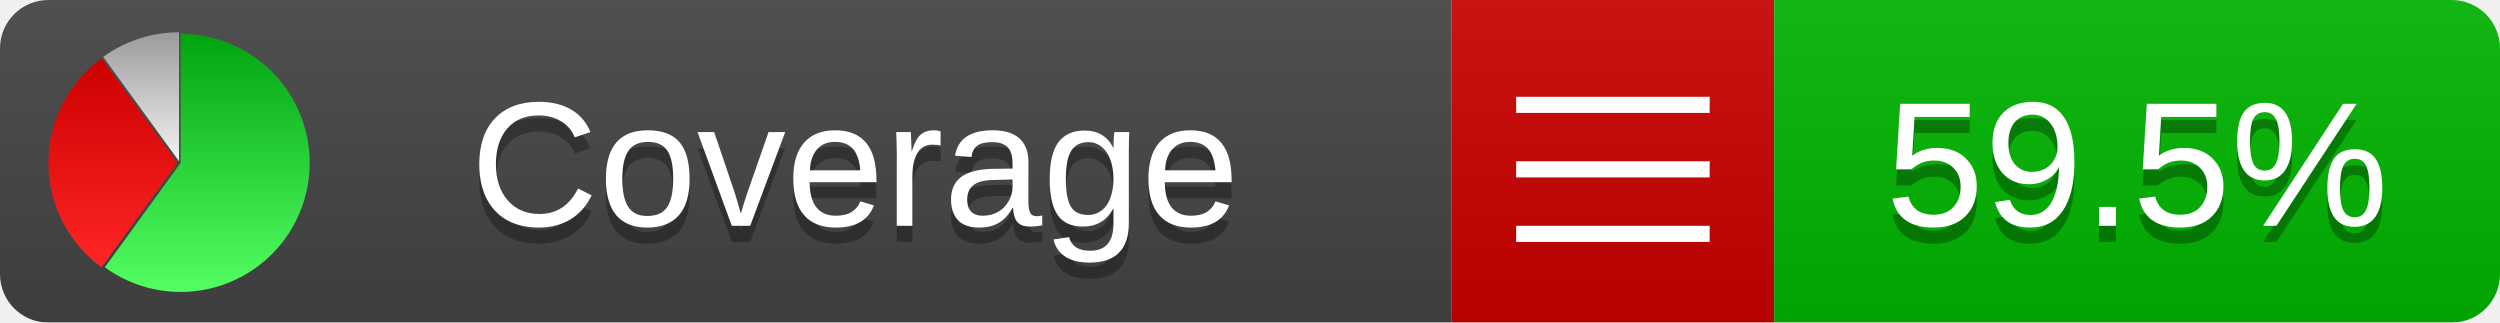
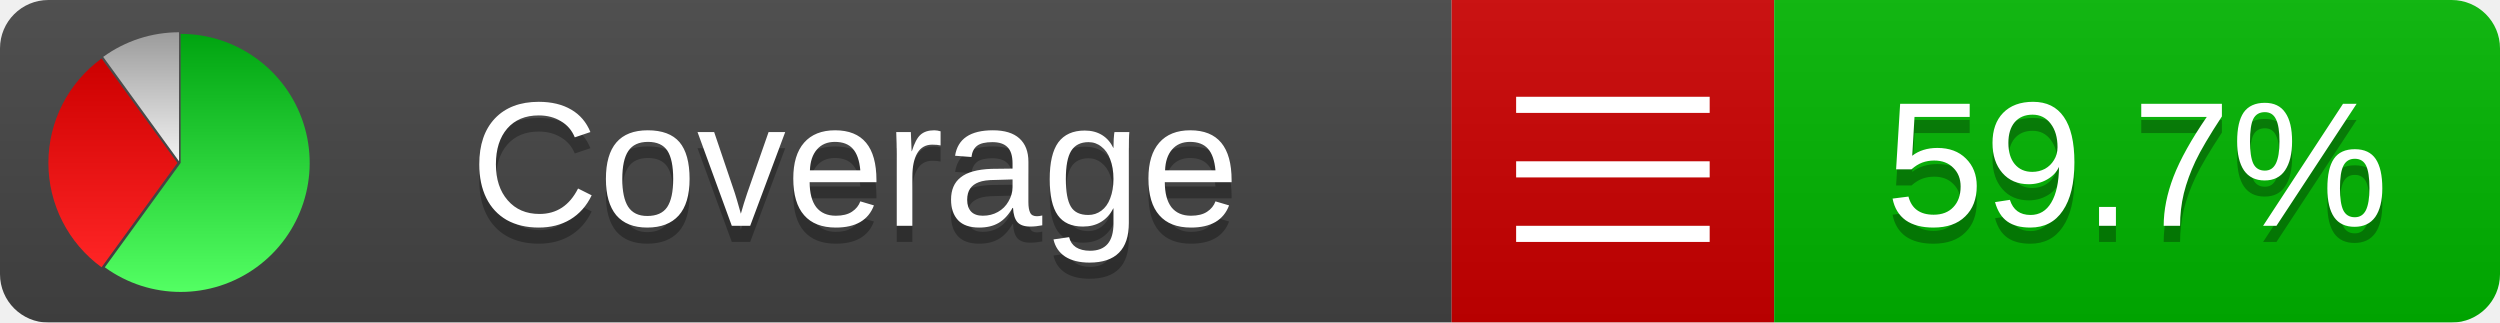
<svg xmlns="http://www.w3.org/2000/svg" xmlns:xlink="http://www.w3.org/1999/xlink" width="155" height="20">
  <style type="text/css">
          
            @keyframes fadeout {
              0 % { visibility: visible; opacity: 1; }
              40% { visibility: visible; opacity: 1; }
              50% { visibility: hidden; opacity: 0; }
              90% { visibility: hidden; opacity: 0; }
              100% { visibility: visible; opacity: 1; }
            }
            @keyframes fadein {
              0% { visibility: hidden; opacity: 0; }
              40% { visibility: hidden; opacity: 0; }
              50% { visibility: visible; opacity: 1; }
              90% { visibility: visible; opacity: 1; }
              100% { visibility: hidden; opacity: 0; }
            }
            .linecoverage {
                animation-duration: 10s;
                animation-name: fadeout;
                animation-iteration-count: infinite;
            }
            .branchcoverage {
                animation-duration: 10s;
                animation-name: fadein;
                animation-iteration-count: infinite;
            }
          
    </style>
  <defs>
    <linearGradient id="gradient" x2="0" y2="100%">
      <stop offset="0" stop-color="#bbb" stop-opacity=".1" />
      <stop offset="1" stop-opacity=".1" />
    </linearGradient>
    <linearGradient id="green" x2="0" y2="100%">
      <stop offset="0" stop-color="#00A410" />
      <stop offset="1" stop-color="#53FF63" />
    </linearGradient>
    <linearGradient id="red" x2="0" y2="100%">
      <stop offset="0" stop-color="#C00" />
      <stop offset="1" stop-color="#FF2525" />
    </linearGradient>
    <linearGradient id="gray" x2="0" y2="100%">
      <stop offset="0" stop-color="#9B9B9B" />
      <stop offset="1" stop-color="#F3F3F3" />
    </linearGradient>
    <mask id="mask">
      <rect width="155" height="20" rx="3" fill="#fff" />
    </mask>
    <g id="icon">
      <path style="fill:url(#green);" d="M205,202.5 l0,-200 a200,200 0 1,1 -117.558,361.803 z" />
      <path style="fill:url(#red);" d="M200,202.5 l-117.558,161.803 a200,200 0 0,1 0,-323.607 z" />
      <path style="fill:url(#gray);" d="M202.5,200 l-117.558,-161.803 a200,200 0 0,1 117.558,-38.196 z" />
    </g>
  </defs>
  <g mask="url(#mask)">
    <rect x="0" y="0" width="90" height="20" fill="#444" />
    <rect x="90" y="0" width="20" height="20" fill="#c00" />
    <rect x="110" y="0" width="45" height="20" fill="#00B600" />
    <rect x="0" y="0" width="155" height="20" fill="url(#gradient)" />
  </g>
  <g>
    <path class="" stroke="#fff" d="M94 6.5 h12 M94 10.5 h12 M94 14.5 h12" />
  </g>
  <g fill="#fff" text-anchor="middle" font-family="Verdana,Arial,Geneva,sans-serif" font-size="11">
    <a xlink:href="https://github.com/danielpalme/ReportGenerator" target="_top">
      <use xlink:href="#icon" transform="translate(3,2) scale(.04)" />
    </a>
    <text x="53" y="15" fill="#010101" fill-opacity=".3">Coverage</text>
    <text x="53" y="14" fill="#fff">Coverage</text>
-     <text class="" x="132.5" y="15" fill="#010101" fill-opacity=".3">59.5%</text>
-     <text class="" x="132.5" y="14">59.5%</text>
+     <text class="" x="132.5" y="15" fill="#010101" fill-opacity=".3">59.7%</text>
+     <text class="" x="132.5" y="14">59.7%</text>
  </g>
  <g>
    <rect class="" x="90" y="0" width="65" height="20" fill-opacity="0" />
  </g>
</svg>
